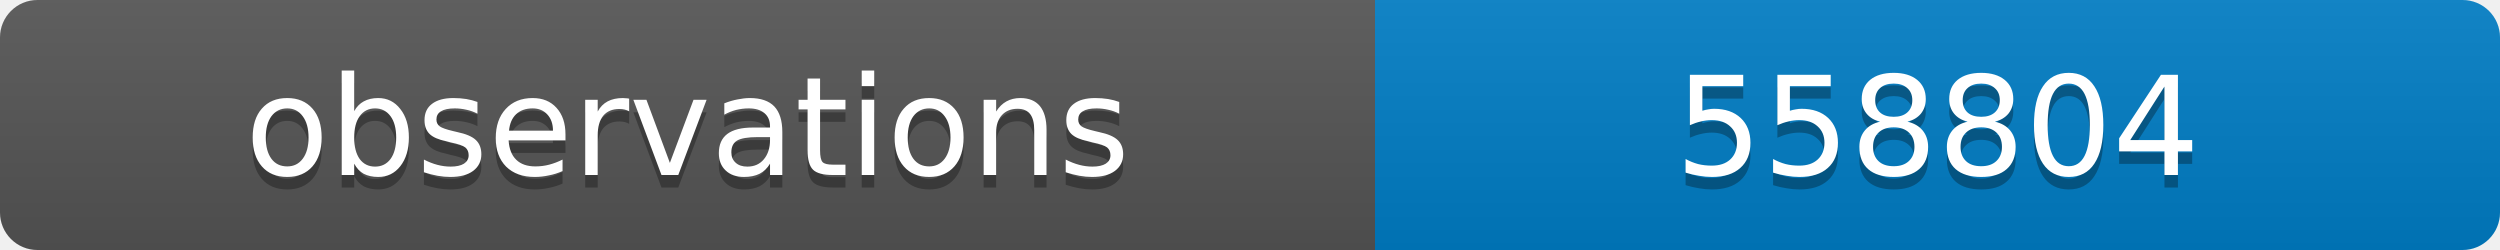
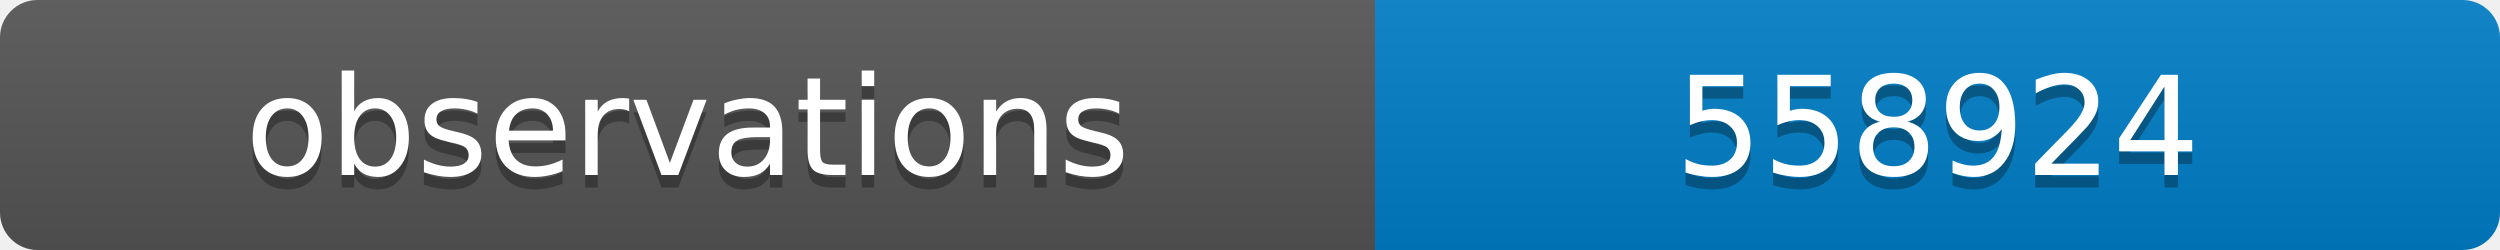
<svg xmlns="http://www.w3.org/2000/svg" width="200" height="20">
  <linearGradient id="b" x2="0" y2="100%">
    <stop offset="0" stop-color="#bbb" stop-opacity=".1" />
    <stop offset="1" stop-opacity=".1" />
  </linearGradient>
  <clipPath id="a">
    <rect width="200" height="20" rx="3" fill="#fff" />
  </clipPath>
  <g clip-path="url(#a)">
    <path fill="#555" d="M0 0h110v20H0z" />
    <path fill="#007ec6" d="M110 0h90v20H110z" />
    <path fill="url(#b)" d="M0 0h200v20H0z" />
  </g>
  <g fill="#fff" text-anchor="middle" font-family="DejaVu Sans,Verdana,Geneva,sans-serif" font-size="11">
    <text x="55" y="15" fill="#010101" fill-opacity=".3">observations</text>
    <text x="55" y="14">observations</text>
-     <text x="155" y="15" fill="#010101" fill-opacity=".3">558804</text>
-     <text x="155" y="14">558804</text>
+     <text x="155" y="15" fill="#010101" fill-opacity=".3">558924</text>
+     <text x="155" y="14">558924</text>
  </g>
</svg>
